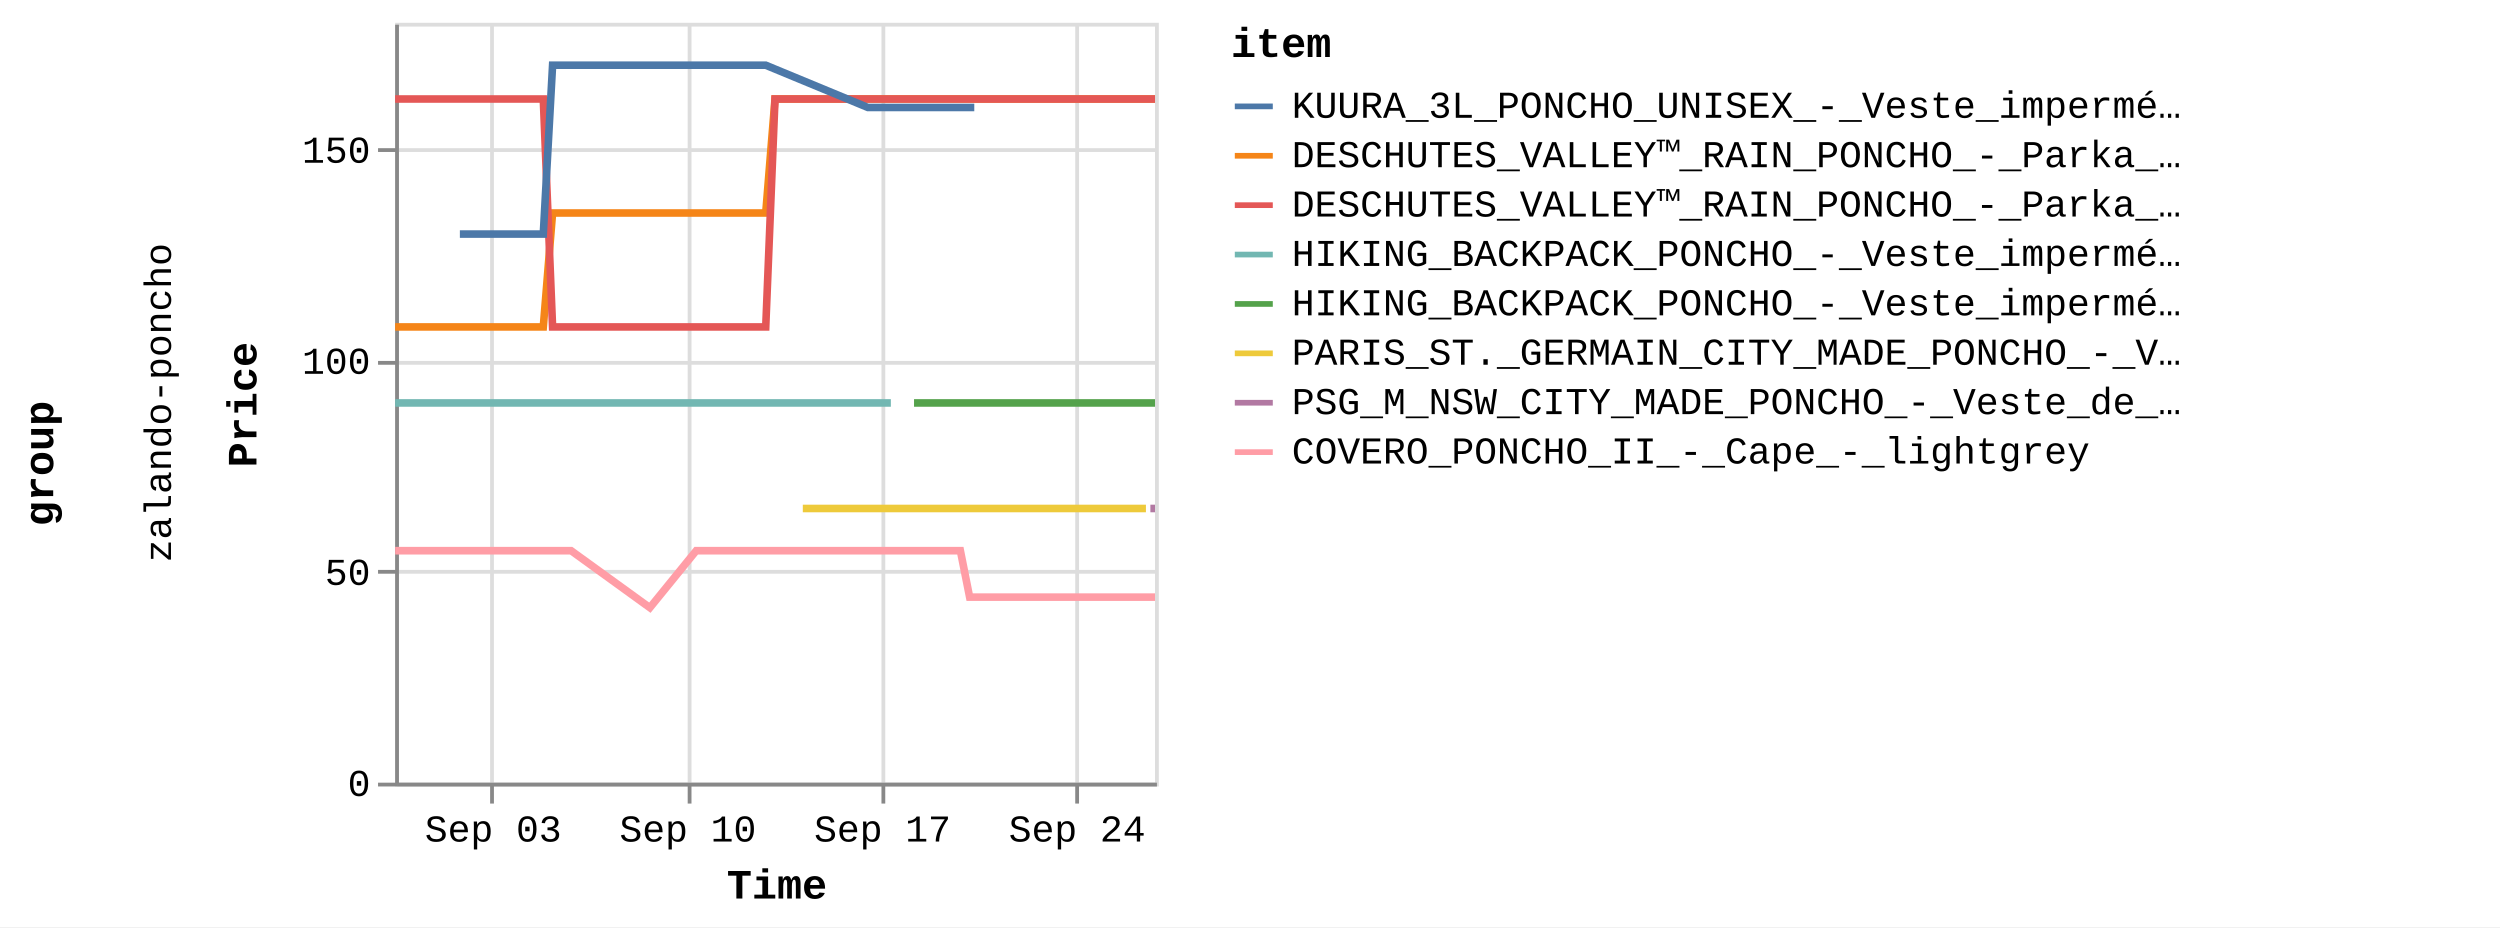
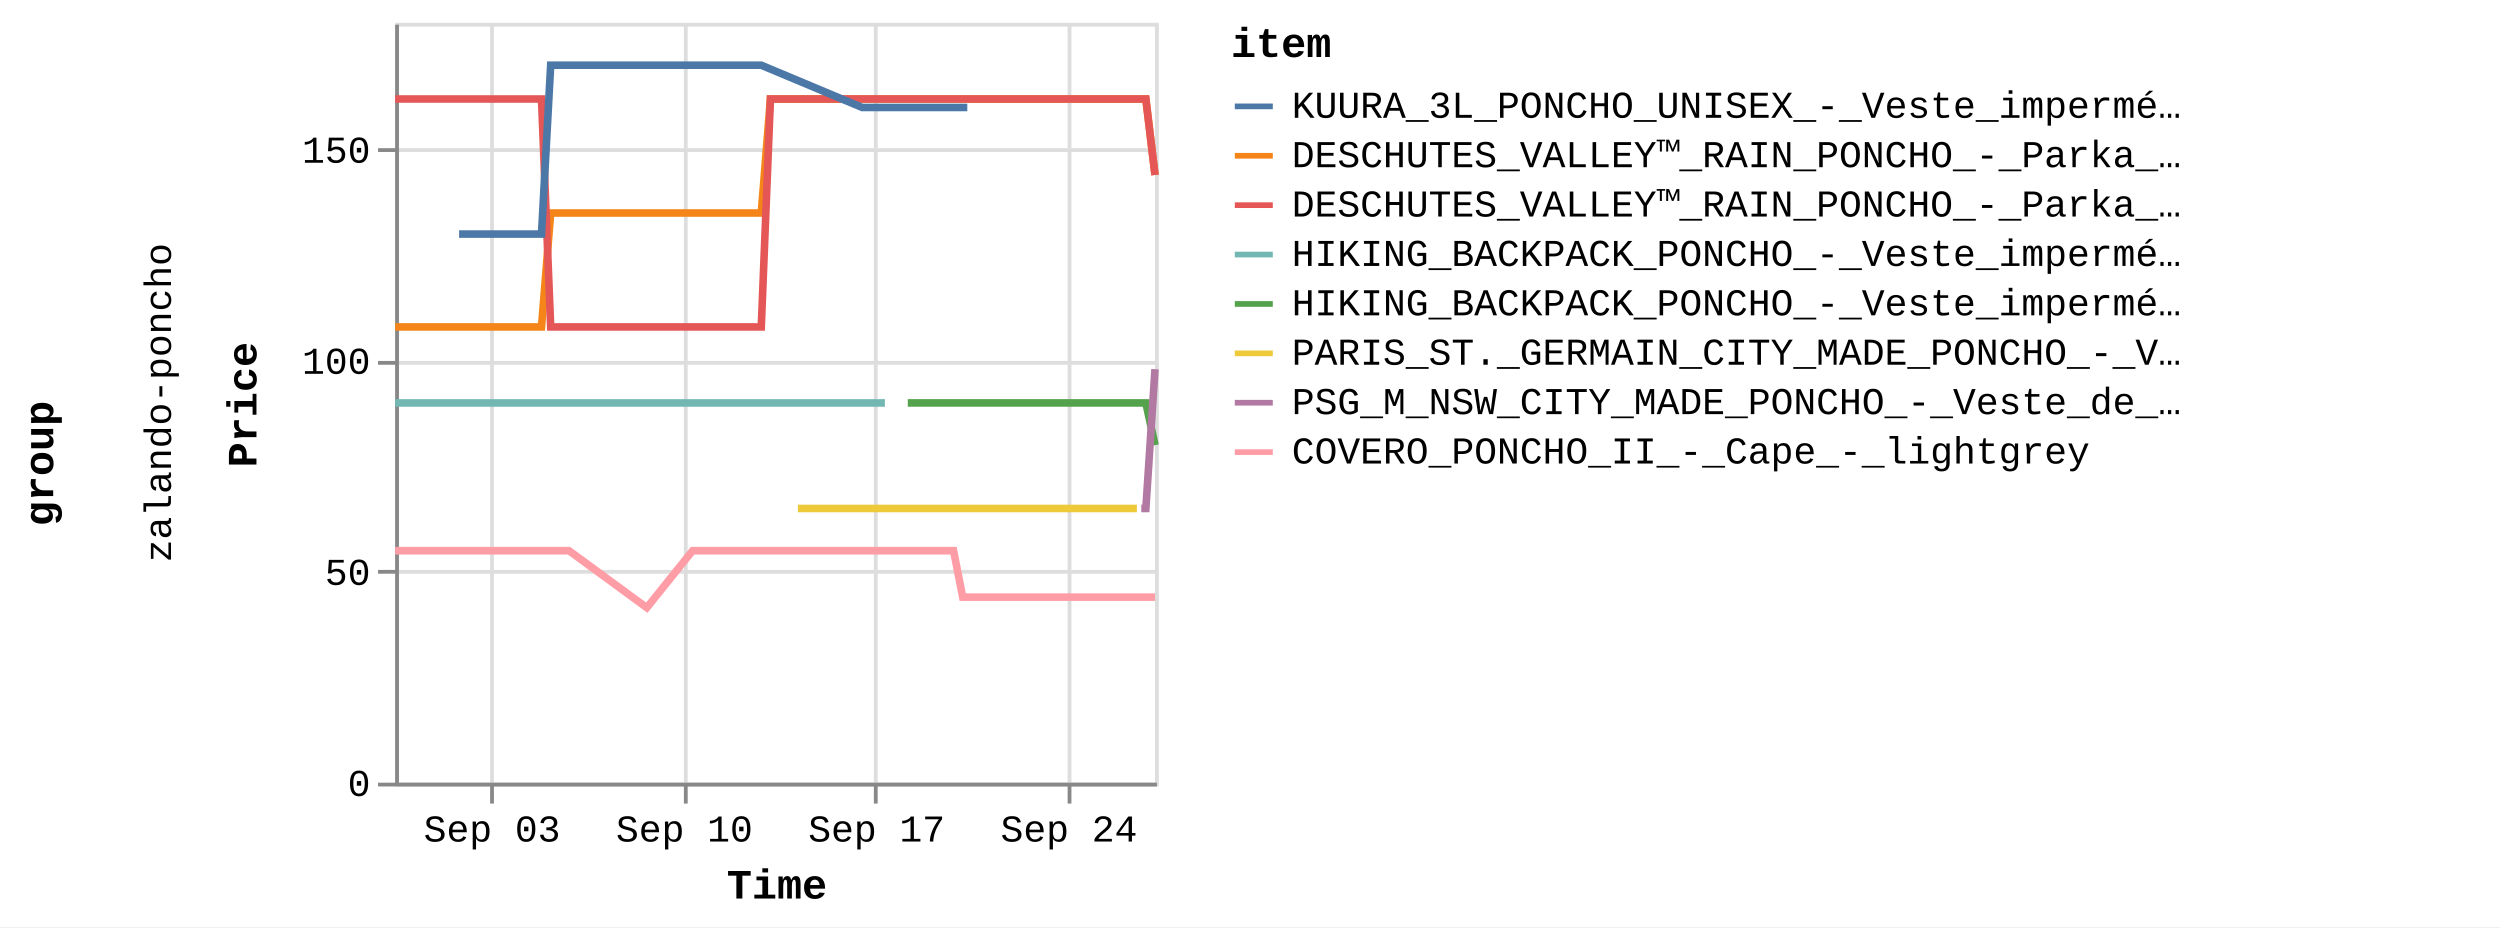
<svg xmlns="http://www.w3.org/2000/svg" version="1.1" class="marks" width="658" height="244" viewBox="0 0 658 244">
  <rect width="658" height="244" fill="white" />
  <g fill="none" stroke-miterlimit="10" transform="translate(104,6)">
    <g class="mark-group role-frame root" role="graphics-object" aria-roledescription="group mark container">
      <g transform="translate(0,0)">
        <path class="background" aria-hidden="true" d="M0,0h0v0h0Z" />
        <g>
          <g class="mark-group role-row-title row-title" role="graphics-object" aria-roledescription="group mark container">
            <g transform="translate(-78,116)">
              <path class="background" aria-hidden="true" d="M0,0h0v0h0Z" />
              <g>
                <g class="mark-group role-title">
                  <g transform="translate(-21,0)">
                    <path class="background" aria-hidden="true" d="M0,0h0v0h0Z" pointer-events="none" />
                    <g>
                      <g class="mark-text role-title-text" role="graphics-symbol" aria-roledescription="title" aria-label="Title text 'group'" pointer-events="none">
                        <text text-anchor="middle" transform="translate(0,0) rotate(-90) translate(0,9)" font-family="Liberation Mono" font-size="11px" font-weight="bold" fill="#000" opacity="1">group</text>
                      </g>
                    </g>
                    <path class="foreground" aria-hidden="true" d="" pointer-events="none" display="none" />
                  </g>
                </g>
              </g>
              <path class="foreground" aria-hidden="true" d="" display="none" />
            </g>
          </g>
          <g class="mark-group role-row-header row_header" role="graphics-object" aria-roledescription="group mark container">
            <g transform="translate(-47,0)">
              <path class="background" aria-hidden="true" d="M0,0h0v200h0Z" />
              <g>
                <g class="mark-group role-title">
                  <g transform="translate(-20,100)">
                    <path class="background" aria-hidden="true" d="M0,0h0v0h0Z" pointer-events="none" />
                    <g>
                      <g class="mark-text role-title-text" role="graphics-symbol" aria-roledescription="title" aria-label="Title text 'zalando-poncho'" pointer-events="none">
                        <text text-anchor="middle" transform="translate(0,0) rotate(-90) translate(0,8)" font-family="Liberation Mono" font-size="10px" fill="#000" opacity="1">zalando-poncho</text>
                      </g>
                    </g>
                    <path class="foreground" aria-hidden="true" d="" pointer-events="none" display="none" />
                  </g>
                </g>
              </g>
              <path class="foreground" aria-hidden="true" d="" display="none" />
            </g>
          </g>
          <g class="mark-group role-scope cell" role="graphics-object" aria-roledescription="group mark container">
            <g transform="translate(0,0)">
              <path class="background" aria-hidden="true" d="M0.5,0.5h200v200h-200Z" stroke="#ddd" />
              <g>
                <g class="mark-group role-axis" aria-hidden="true">
                  <g transform="translate(0.5,200.5)">
                    <path class="background" aria-hidden="true" d="M0,0h0v0h0Z" pointer-events="none" />
                    <g>
                      <g class="mark-rule role-axis-grid" pointer-events="none">
                        <line transform="translate(25,-200)" x2="0" y2="200" stroke="#ddd" stroke-width="1" opacity="1" />
-                         <line transform="translate(77,-200)" x2="0" y2="200" stroke="#ddd" stroke-width="1" opacity="1" />
-                         <line transform="translate(128,-200)" x2="0" y2="200" stroke="#ddd" stroke-width="1" opacity="1" />
-                         <line transform="translate(179,-200)" x2="0" y2="200" stroke="#ddd" stroke-width="1" opacity="1" />
+                         <line transform="translate(76,-200)" x2="0" y2="200" stroke="#ddd" stroke-width="1" opacity="1" />
+                         <line transform="translate(126,-200)" x2="0" y2="200" stroke="#ddd" stroke-width="1" opacity="1" />
+                         <line transform="translate(177,-200)" x2="0" y2="200" stroke="#ddd" stroke-width="1" opacity="1" />
                      </g>
                    </g>
                    <path class="foreground" aria-hidden="true" d="" pointer-events="none" display="none" />
                  </g>
                </g>
                <g class="mark-group role-axis" aria-hidden="true">
                  <g transform="translate(0.5,0.5)">
                    <path class="background" aria-hidden="true" d="M0,0h0v0h0Z" pointer-events="none" />
                    <g>
                      <g class="mark-rule role-axis-grid" pointer-events="none">
                        <line transform="translate(0,200)" x2="200" y2="0" stroke="#ddd" stroke-width="1" opacity="1" />
                        <line transform="translate(0,144)" x2="200" y2="0" stroke="#ddd" stroke-width="1" opacity="1" />
                        <line transform="translate(0,89)" x2="200" y2="0" stroke="#ddd" stroke-width="1" opacity="1" />
                        <line transform="translate(0,33)" x2="200" y2="0" stroke="#ddd" stroke-width="1" opacity="1" />
                      </g>
                    </g>
                    <path class="foreground" aria-hidden="true" d="" pointer-events="none" display="none" />
                  </g>
                </g>
-                 <g class="mark-group role-axis" role="graphics-symbol" aria-roledescription="axis" aria-label="X-axis titled 'Time' for a time scale with values from Wednesday, 30 August 2023, 12:58:24 PM to Tuesday, 26 September 2023, 8:50:32 PM">
+                 <g class="mark-group role-axis" role="graphics-symbol" aria-roledescription="axis" aria-label="X-axis titled 'Time' for a time scale with values from Wednesday, 30 August 2023, 12:58:24 PM to Wednesday, 27 September 2023, 4:50:26 AM">
                  <g transform="translate(0.5,200.5)">
                    <path class="background" aria-hidden="true" d="M0,0h0v0h0Z" pointer-events="none" />
                    <g>
                      <g class="mark-rule role-axis-tick" pointer-events="none">
                        <line transform="translate(25,0)" x2="0" y2="5" stroke="#888" stroke-width="1" opacity="1" />
-                         <line transform="translate(77,0)" x2="0" y2="5" stroke="#888" stroke-width="1" opacity="1" />
-                         <line transform="translate(128,0)" x2="0" y2="5" stroke="#888" stroke-width="1" opacity="1" />
-                         <line transform="translate(179,0)" x2="0" y2="5" stroke="#888" stroke-width="1" opacity="1" />
+                         <line transform="translate(76,0)" x2="0" y2="5" stroke="#888" stroke-width="1" opacity="1" />
+                         <line transform="translate(126,0)" x2="0" y2="5" stroke="#888" stroke-width="1" opacity="1" />
+                         <line transform="translate(177,0)" x2="0" y2="5" stroke="#888" stroke-width="1" opacity="1" />
                      </g>
                      <g class="mark-text role-axis-label" pointer-events="none">
-                         <text text-anchor="middle" transform="translate(25.31806,15)" font-family="Liberation Mono" font-size="10px" fill="#000" opacity="1">Sep 03</text>
-                         <text text-anchor="middle" transform="translate(76.5478,15)" font-family="Liberation Mono" font-size="10px" fill="#000" opacity="1">Sep 10</text>
-                         <text text-anchor="middle" transform="translate(127.7775,15)" font-family="Liberation Mono" font-size="10px" fill="#000" opacity="1">Sep 17</text>
-                         <text text-anchor="middle" transform="translate(179.0073,15)" font-family="Liberation Mono" font-size="10px" fill="#000" opacity="1">Sep 24</text>
+                         <text text-anchor="middle" transform="translate(25.01302,15)" font-family="Liberation Mono" font-size="10px" fill="#000" opacity="1">Sep 03</text>
+                         <text text-anchor="middle" transform="translate(75.62553,15)" font-family="Liberation Mono" font-size="10px" fill="#000" opacity="1">Sep 10</text>
+                         <text text-anchor="middle" transform="translate(126.238,15)" font-family="Liberation Mono" font-size="10px" fill="#000" opacity="1">Sep 17</text>
+                         <text text-anchor="middle" transform="translate(176.8506,15)" font-family="Liberation Mono" font-size="10px" fill="#000" opacity="1">Sep 24</text>
                      </g>
                      <g class="mark-rule role-axis-domain" pointer-events="none">
                        <line transform="translate(0,0)" x2="200" y2="0" stroke="#888" stroke-width="1" opacity="1" />
                      </g>
                      <g class="mark-text role-axis-title" pointer-events="none">
                        <text text-anchor="middle" transform="translate(100,30)" font-family="Liberation Mono" font-size="11px" font-weight="bold" fill="#000" opacity="1">Time</text>
                      </g>
                    </g>
                    <path class="foreground" aria-hidden="true" d="" pointer-events="none" display="none" />
                  </g>
                </g>
                <g class="mark-group role-axis" role="graphics-symbol" aria-roledescription="axis" aria-label="Y-axis titled 'Price' for a linear scale with values from 0 to 18,000">
                  <g transform="translate(0.5,0.5)">
                    <path class="background" aria-hidden="true" d="M0,0h0v0h0Z" pointer-events="none" />
                    <g>
                      <g class="mark-rule role-axis-tick" pointer-events="none">
                        <line transform="translate(0,200)" x2="-5" y2="0" stroke="#888" stroke-width="1" opacity="1" />
                        <line transform="translate(0,144)" x2="-5" y2="0" stroke="#888" stroke-width="1" opacity="1" />
                        <line transform="translate(0,89)" x2="-5" y2="0" stroke="#888" stroke-width="1" opacity="1" />
                        <line transform="translate(0,33)" x2="-5" y2="0" stroke="#888" stroke-width="1" opacity="1" />
                      </g>
                      <g class="mark-text role-axis-label" pointer-events="none">
                        <text text-anchor="end" transform="translate(-7,203)" font-family="Liberation Mono" font-size="10px" fill="#000" opacity="1">0</text>
                        <text text-anchor="end" transform="translate(-7,147.4444)" font-family="Liberation Mono" font-size="10px" fill="#000" opacity="1">50</text>
                        <text text-anchor="end" transform="translate(-7,91.88889)" font-family="Liberation Mono" font-size="10px" fill="#000" opacity="1">100</text>
                        <text text-anchor="end" transform="translate(-7,36.33333)" font-family="Liberation Mono" font-size="10px" fill="#000" opacity="1">150</text>
                      </g>
                      <g class="mark-rule role-axis-domain" pointer-events="none">
                        <line transform="translate(0,200)" x2="0" y2="-200" stroke="#888" stroke-width="1" opacity="1" />
                      </g>
                      <g class="mark-text role-axis-title" pointer-events="none">
                        <text text-anchor="middle" transform="translate(-35,100) rotate(-90) translate(0,-2)" font-family="Liberation Mono" font-size="11px" font-weight="bold" fill="#000" opacity="1">Price</text>
                      </g>
                    </g>
                    <path class="foreground" aria-hidden="true" d="" pointer-events="none" display="none" />
                  </g>
                </g>
                <g class="mark-group role-scope child_pathgroup" role="graphics-object" aria-roledescription="group mark container">
                  <g transform="translate(0,0)">
                    <path class="background" aria-hidden="true" d="M0,0h200v200h-200Z" />
                    <g>
                      <g class="mark-line role-mark child_marks" role="graphics-object" aria-roledescription="line mark container">
-                         <path aria-label="Time: Aug 30, 2023; Price: 10795; item: DESCHUTES_VALLEY™_RAIN_PONCHO_-_Parka_-_black" role="graphics-symbol" aria-roledescription="line mark" d="M0,80.056L1.188,80.056L2.402,80.056L4.841,80.056L6.06,80.056L7.321,80.056L8.5,80.056L9.718,80.056L12.162,80.056L13.378,80.056L14.637,80.056L15.817,80.056L17.037,80.056L19.478,80.056L20.697,80.056L21.94,80.056L23.135,80.056L24.356,80.056L26.796,80.056L28.892,80.056L29.262,80.056L30.455,80.056L31.675,80.056L34.115,80.056L35.337,80.056L36.597,80.056L37.773,80.056L38.992,80.056L41.44,50.056L42.66,50.056L43.914,50.056L45.094,50.056L46.311,50.056L48.751,50.056L49.971,50.056L51.236,50.056L52.41,50.056L53.631,50.056L56.073,50.056L57.291,50.056L58.549,50.056L59.73,50.056L60.95,50.056L64.157,50.056L64.607,50.056L65.864,50.056L67.046,50.056L68.267,50.056L70.704,50.056L71.926,50.056L73.169,50.056L74.365,50.056L75.585,50.056L78.025,50.056L79.244,50.056L80.488,50.056L81.683,50.056L82.903,50.056L85.342,50.056L86.562,50.056L87.828,50.056L89.002,50.056L90.221,50.056L92.662,50.056L93.88,50.056L95.142,50.056L96.32,50.056L97.541,50.056L99.981,20.056L101.2,20.056L102.464,20.056L103.108,20.056L103.64,20.056L104.86,20.056L107.299,20.056L108.518,20.056L109.782,20.056L110.959,20.056L112.177,20.056L114.616,20.056L115.836,20.056L117.096,20.056L118.276,20.056L119.495,20.056L121.935,20.056L123.156,20.056L124.396,20.056L125.595,20.056L126.813,20.056L129.253,20.056L130.474,20.056L131.717,20.056L132.913,20.056L134.133,20.056L136.573,20.056L137.792,20.056L139.058,20.056L140.232,20.056L141.452,20.056L143.889,20.056L145.11,20.056L146.375,20.056L147.55,20.056L148.77,20.056L151.208,20.056L152.431,20.056L153.695,20.056L154.869,20.056L156.088,20.056L158.527,20.056L159.747,20.056L161.014,20.056L162.188,20.056L163.408,20.056L165.847,20.056L167.066,20.056L168.327,20.056L169.506,20.056L170.725,20.056L173.164,20.056L174.385,20.056L175.628,20.056L176.824,20.056L178.045,20.056L180.483,20.056L181.704,20.056L182.948,20.056L184.143,20.056L185.361,20.056L187.803,20.056L189.023,20.056L190.289,20.056L191.461,20.056L192.68,20.056L195.12,20.056L196.342,20.056L197.609,20.056L198.779,20.056L200,20.056" stroke="#f58518" stroke-width="2" />
-                       </g>
-                     </g>
-                     <path class="foreground" aria-hidden="true" d="" display="none" />
-                   </g>
-                   <g transform="translate(0,0)">
-                     <path class="background" aria-hidden="true" d="M0,0h200v200h-200Z" />
-                     <g>
-                       <g class="mark-line role-mark child_marks" role="graphics-object" aria-roledescription="line mark container">
-                         <path aria-label="Time: Aug 30, 2023; Price: 8995; item: HIKING_BACKPACK_PONCHO_-_Veste_imperméable_-_blue" role="graphics-symbol" aria-roledescription="line mark" d="M0,100.056L1.188,100.056L2.402,100.056L4.841,100.056L6.06,100.056L7.321,100.056L8.5,100.056L9.718,100.056L12.162,100.056L13.378,100.056L14.637,100.056L15.817,100.056L17.038,100.056L19.478,100.056L20.697,100.056L21.94,100.056L23.135,100.056L24.356,100.056L26.797,100.056L28.892,100.056L29.262,100.056L86.562,100.056L87.828,100.056L89.002,100.056L90.221,100.056L92.662,100.056L93.88,100.056L95.142,100.056L96.32,100.056L97.541,100.056L99.981,100.056L101.2,100.056L102.464,100.056L103.108,100.056L103.64,100.056L104.86,100.056L107.299,100.056L108.518,100.056L109.782,100.056L110.959,100.056L112.177,100.056L114.616,100.056L115.836,100.056L117.096,100.056L118.276,100.056L119.495,100.056L121.935,100.056L123.156,100.056L124.396,100.056L125.595,100.056L126.813,100.056L129.253,100.056L130.474,100.056" stroke="#72b7b2" stroke-width="2" />
-                       </g>
-                     </g>
-                     <path class="foreground" aria-hidden="true" d="" display="none" />
-                   </g>
-                   <g transform="translate(0,0)">
-                     <path class="background" aria-hidden="true" d="M0,0h200v200h-200Z" />
-                     <g>
-                       <g class="mark-line role-mark child_marks" role="graphics-object" aria-roledescription="line mark container">
-                         <path aria-label="Time: Aug 30, 2023; Price: 16195; item: DESCHUTES_VALLEY™_RAIN_PONCHO_-_Parka_-_vista_blue" role="graphics-symbol" aria-roledescription="line mark" d="M0,20.056L1.188,20.056L2.402,20.056L4.841,20.056L6.06,20.056L7.321,20.056L8.5,20.056L9.718,20.056L12.162,20.056L13.378,20.056L14.637,20.056L15.817,20.056L17.037,20.056L19.478,20.056L20.697,20.056L21.94,20.056L23.135,20.056L24.356,20.056L26.796,20.056L28.892,20.056L29.262,20.056L30.455,20.056L31.675,20.056L34.115,20.056L35.337,20.056L36.597,20.056L37.773,20.056L38.992,20.056L41.44,80.056L42.66,80.056L43.914,80.056L45.094,80.056L46.311,80.056L48.751,80.056L49.971,80.056L51.236,80.056L52.41,80.056L53.631,80.056L56.073,80.056L57.291,80.056L58.549,80.056L59.73,80.056L60.95,80.056L64.157,80.056L64.607,80.056L65.864,80.056L67.046,80.056L68.267,80.056L70.704,80.056L71.926,80.056L73.169,80.056L74.365,80.056L75.585,80.056L78.025,80.056L79.244,80.056L80.488,80.056L81.683,80.056L82.903,80.056L85.342,80.056L86.562,80.056L87.828,80.056L89.002,80.056L90.221,80.056L92.662,80.056L93.88,80.056L95.142,80.056L96.32,80.056L97.541,80.056L99.981,20.056L101.2,20.056L102.464,20.056L103.108,20.056L103.64,20.056L104.86,20.056L107.299,20.056L108.518,20.056L109.782,20.056L110.959,20.056L112.177,20.056L114.616,20.056L115.836,20.056L117.096,20.056L118.275,20.056L119.495,20.056L121.935,20.056L123.156,20.056L124.396,20.056L125.595,20.056L126.813,20.056L129.253,20.056L130.474,20.056L131.717,20.056L132.912,20.056L134.133,20.056L136.573,20.056L137.792,20.056L139.058,20.056L140.232,20.056L141.452,20.056L143.889,20.056L145.11,20.056L146.375,20.056L147.55,20.056L148.77,20.056L151.208,20.056L152.431,20.056L153.695,20.056L154.869,20.056L156.088,20.056L158.527,20.056L159.747,20.056L161.014,20.056L162.188,20.056L163.408,20.056L165.847,20.056L167.066,20.056L168.327,20.056L169.506,20.056L170.725,20.056L173.164,20.056L174.385,20.056L175.628,20.056L176.824,20.056L178.045,20.056L180.483,20.056L181.704,20.056L182.948,20.056L184.143,20.056L185.361,20.056L187.803,20.056L189.023,20.056L190.289,20.056L191.461,20.056L192.68,20.056L195.12,20.056L196.342,20.056L197.609,20.056L198.779,20.056L200,20.056" stroke="#e45756" stroke-width="2" />
-                       </g>
-                     </g>
-                     <path class="foreground" aria-hidden="true" d="" display="none" />
-                   </g>
-                   <g transform="translate(0,0)">
-                     <path class="background" aria-hidden="true" d="M0,0h200v200h-200Z" />
-                     <g>
-                       <g class="mark-line role-mark child_marks" role="graphics-object" aria-roledescription="line mark container">
-                         <path aria-label="Time: Aug 30, 2023; Price: 5495; item: COVERO_PONCHO_II_-_Cape_-_lightgrey" role="graphics-symbol" aria-roledescription="line mark" d="M0,138.944L1.188,138.944L2.402,138.944L4.841,138.944L6.06,138.944L7.321,138.944L8.5,138.944L9.718,138.944L12.162,138.944L13.379,138.944L20.697,138.944L21.94,138.944L23.135,138.944L24.356,138.944L26.797,138.944L28.892,138.944L29.262,138.944L30.455,138.944L31.675,138.944L34.115,138.944L35.337,138.944L36.597,138.944L37.773,138.944L38.992,138.944L41.44,138.944L42.66,138.944L43.914,138.944L45.094,138.944L46.311,138.944L67.046,153.944L79.244,138.944L80.488,138.944L81.683,138.944L82.903,138.944L85.342,138.944L86.562,138.944L87.828,138.944L89.002,138.944L90.221,138.944L92.662,138.944L93.88,138.944L95.142,138.944L96.32,138.944L97.541,138.944L99.981,138.944L101.201,138.944L102.464,138.944L103.108,138.944L103.64,138.944L104.86,138.944L107.299,138.944L108.518,138.944L109.782,138.944L110.959,138.944L112.177,138.944L114.616,138.944L115.836,138.944L117.096,138.944L118.276,138.944L119.496,138.944L121.935,138.944L123.156,138.944L124.396,138.944L125.595,138.944L126.813,138.944L129.253,138.944L130.474,138.944L131.717,138.944L132.913,138.944L134.133,138.944L136.573,138.944L137.792,138.944L139.058,138.944L140.232,138.944L141.452,138.944L143.89,138.944L145.11,138.944L146.375,138.944L147.55,138.944L148.77,138.944L151.208,151.167L152.431,151.167L153.695,151.167L154.869,151.167L156.088,151.167L158.527,151.167L159.747,151.167L161.014,151.167L162.188,151.167L163.408,151.167L165.847,151.167L167.066,151.167L168.327,151.167L174.385,151.167L175.628,151.167L176.824,151.167L178.045,151.167L180.483,151.167L181.704,151.167L182.948,151.167L184.143,151.167L185.361,151.167L187.803,151.167L189.023,151.167L190.289,151.167L191.461,151.167L192.68,151.167L195.12,151.167L196.342,151.167L197.609,151.167L198.779,151.167L200,151.167" stroke="#ff9da6" stroke-width="2" />
-                       </g>
-                     </g>
-                     <path class="foreground" aria-hidden="true" d="" display="none" />
-                   </g>
-                   <g transform="translate(0,0)">
-                     <path class="background" aria-hidden="true" d="M0,0h200v200h-200Z" />
-                     <g>
-                       <g class="mark-line role-mark child_marks" role="graphics-object" aria-roledescription="line mark container">
-                         <path aria-label="Time: Sep 01, 2023; Price: 12995; item: KUURA_3L_PONCHO_UNISEX_-_Veste_imperméable_-_green" role="graphics-symbol" aria-roledescription="line mark" d="M17.037,55.611L19.478,55.611L20.697,55.611L21.94,55.611L35.337,55.611L36.597,55.611L37.773,55.611L38.992,55.611L41.44,11.167L42.66,11.167L43.914,11.167L45.094,11.167L46.311,11.167L48.751,11.167L49.971,11.167L51.236,11.167L52.41,11.167L53.631,11.167L56.073,11.167L57.291,11.167L58.549,11.167L59.73,11.167L60.95,11.167L64.157,11.167L64.607,11.167L65.864,11.167L67.046,11.167L68.267,11.167L70.704,11.167L71.926,11.167L73.169,11.167L74.365,11.167L75.585,11.167L78.025,11.167L79.244,11.167L80.488,11.167L81.683,11.167L82.903,11.167L85.342,11.167L86.562,11.167L87.828,11.167L89.002,11.167L92.662,11.167L93.88,11.167L95.142,11.167L96.32,11.167L97.541,11.167L124.396,22.278L125.595,22.278L126.813,22.278L129.253,22.278L130.474,22.278L131.717,22.278L132.913,22.278L134.133,22.278L136.573,22.278L137.792,22.278L139.058,22.278L145.11,22.278L146.375,22.278L147.55,22.278L148.77,22.278L151.208,22.278L152.431,22.278" stroke="#4c78a8" stroke-width="2" />
-                       </g>
-                     </g>
-                     <path class="foreground" aria-hidden="true" d="" display="none" />
-                   </g>
-                   <g transform="translate(0,0)">
-                     <path class="background" aria-hidden="true" d="M0,0h200v200h-200Z" />
-                     <g>
-                       <g class="mark-line role-mark child_marks" role="graphics-object" aria-roledescription="line mark container">
-                         <path aria-label="Time: Sep 14, 2023; Price: 6495; item: PARIS_ST._GERMAIN_CITY_MADE_PONCHO_-_Veste_de_survêtement_-_aura_white" role="graphics-symbol" aria-roledescription="line mark" d="M107.299,127.833L108.518,127.833L109.782,127.833L110.959,127.833L112.177,127.833L114.616,127.833L115.837,127.833L121.935,127.833L130.474,127.833L131.717,127.833L132.913,127.833L134.133,127.833L136.573,127.833L137.792,127.833L139.058,127.833L140.232,127.833L141.452,127.833L143.889,127.833L145.11,127.833L146.375,127.833L147.55,127.833L148.77,127.833L151.208,127.833L152.431,127.833L153.695,127.833L154.869,127.833L156.088,127.833L158.527,127.833L159.747,127.833L161.014,127.833L162.188,127.833L163.408,127.833L165.847,127.833L167.066,127.833L168.327,127.833L169.506,127.833L170.725,127.833L173.164,127.833L174.385,127.833L175.628,127.833L176.824,127.833L178.045,127.833L180.483,127.833L181.704,127.833L182.948,127.833L184.143,127.833L185.361,127.833L187.803,127.833L189.023,127.833L190.289,127.833L191.461,127.833L192.68,127.833L195.12,127.833L196.342,127.833L197.609,127.833" stroke="#eeca3b" stroke-width="2" />
-                       </g>
-                     </g>
-                     <path class="foreground" aria-hidden="true" d="" display="none" />
-                   </g>
-                   <g transform="translate(0,0)">
-                     <path class="background" aria-hidden="true" d="M0,0h200v200h-200Z" />
-                     <g>
-                       <g class="mark-line role-mark child_marks" role="graphics-object" aria-roledescription="line mark container">
-                         <path aria-label="Time: Sep 18, 2023; Price: 8995; item: HIKING_BACKPACK_PONCHO_-_Veste_imperméable_-_indian_red" role="graphics-symbol" aria-roledescription="line mark" d="M136.573,100.056L137.792,100.056L139.058,100.056L140.232,100.056L141.452,100.056L143.889,100.056L145.11,100.056L191.461,100.056L192.68,100.056L195.12,100.056L196.342,100.056L197.609,100.056L198.779,100.056L200,100.056" stroke="#54a24b" stroke-width="2" />
-                       </g>
-                     </g>
-                     <path class="foreground" aria-hidden="true" d="" display="none" />
-                   </g>
-                   <g transform="translate(0,0)">
-                     <path class="background" aria-hidden="true" d="M0,0h200v200h-200Z" />
-                     <g>
-                       <g class="mark-line role-mark child_marks" role="graphics-object" aria-roledescription="line mark container">
-                         <path aria-label="Time: Sep 26, 2023; Price: 6495; item: PSG_M_NSW_CITY_MADE_PONCHO_-_Veste_de_survêtement_-_aura_white" role="graphics-symbol" aria-roledescription="line mark" d="M198.779,127.833L200,127.833" stroke="#b279a2" stroke-width="2" />
+                         <path aria-label="Time: Aug 30, 2023; Price: 10795; item: DESCHUTES_VALLEY™_RAIN_PONCHO_-_Parka_-_black" role="graphics-symbol" aria-roledescription="line mark" d="M0,80.056L1.174,80.056L2.373,80.056L4.783,80.056L5.987,80.056L7.233,80.056L8.398,80.056L9.601,80.056L12.015,80.056L13.217,80.056L14.46,80.056L15.627,80.056L16.832,80.056L19.243,80.056L20.447,80.056L21.676,80.056L22.856,80.056L24.063,80.056L26.474,80.056L28.544,80.056L28.91,80.056L30.088,80.056L31.294,80.056L33.704,80.056L34.911,80.056L36.156,80.056L37.318,80.056L38.522,80.056L40.94,50.056L42.146,50.056L43.385,50.056L44.551,50.056L45.753,50.056L48.164,50.056L49.369,50.056L50.618,50.056L51.779,50.056L52.985,50.056L55.397,50.056L56.601,50.056L57.844,50.056L59.011,50.056L60.215,50.056L63.384,50.056L63.829,50.056L65.071,50.056L66.238,50.056L67.445,50.056L69.852,50.056L71.059,50.056L72.288,50.056L73.469,50.056L74.675,50.056L77.085,50.056L78.289,50.056L79.518,50.056L80.699,50.056L81.904,50.056L84.314,50.056L85.519,50.056L86.77,50.056L87.93,50.056L89.134,50.056L91.546,50.056L92.749,50.056L93.996,50.056L95.16,50.056L96.366,50.056L98.776,20.056L99.981,20.056L101.229,20.056L101.866,20.056L102.391,20.056L103.596,20.056L106.006,20.056L107.21,20.056L108.46,20.056L109.622,20.056L110.826,20.056L113.235,20.056L114.441,20.056L115.685,20.056L116.851,20.056L118.056,20.056L120.466,20.056L121.672,20.056L122.897,20.056L124.082,20.056L125.285,20.056L127.696,20.056L128.902,20.056L130.13,20.056L131.311,20.056L132.517,20.056L134.927,20.056L136.132,20.056L137.383,20.056L138.543,20.056L139.748,20.056L142.156,20.056L143.362,20.056L144.611,20.056L145.772,20.056L146.978,20.056L149.386,20.056L150.594,20.056L151.843,20.056L153.003,20.056L154.207,20.056L156.617,20.056L157.822,20.056L159.074,20.056L160.234,20.056L161.439,20.056L163.849,20.056L165.053,20.056L166.299,20.056L167.464,20.056L168.668,20.056L171.078,20.056L172.284,20.056L173.512,20.056L174.694,20.056L175.9,20.056L178.308,20.056L179.514,20.056L180.744,20.056L181.925,20.056L183.128,20.056L185.54,20.056L186.746,20.056L187.996,20.056L189.154,20.056L190.358,20.056L192.769,20.056L193.976,20.056L195.228,20.056L196.384,20.056L197.59,20.056L200,40.056" stroke="#f58518" stroke-width="2" />
+                       </g>
+                     </g>
+                     <path class="foreground" aria-hidden="true" d="" display="none" />
+                   </g>
+                   <g transform="translate(0,0)">
+                     <path class="background" aria-hidden="true" d="M0,0h200v200h-200Z" />
+                     <g>
+                       <g class="mark-line role-mark child_marks" role="graphics-object" aria-roledescription="line mark container">
+                         <path aria-label="Time: Aug 30, 2023; Price: 8995; item: HIKING_BACKPACK_PONCHO_-_Veste_imperméable_-_blue" role="graphics-symbol" aria-roledescription="line mark" d="M0,100.056L1.174,100.056L2.373,100.056L4.783,100.056L5.987,100.056L7.233,100.056L8.398,100.056L9.601,100.056L12.016,100.056L13.217,100.056L14.46,100.056L15.627,100.056L16.832,100.056L19.243,100.056L20.447,100.056L21.676,100.056L22.856,100.056L24.063,100.056L26.474,100.056L28.544,100.056L28.91,100.056L85.519,100.056L86.77,100.056L87.93,100.056L89.134,100.056L91.546,100.056L92.749,100.056L93.996,100.056L95.16,100.056L96.366,100.056L98.776,100.056L99.981,100.056L101.229,100.056L101.866,100.056L102.391,100.056L103.596,100.056L106.006,100.056L107.21,100.056L108.46,100.056L109.622,100.056L110.826,100.056L113.235,100.056L114.441,100.056L115.685,100.056L116.851,100.056L118.056,100.056L120.466,100.056L121.672,100.056L122.897,100.056L124.082,100.056L125.285,100.056L127.696,100.056L128.902,100.056" stroke="#72b7b2" stroke-width="2" />
+                       </g>
+                     </g>
+                     <path class="foreground" aria-hidden="true" d="" display="none" />
+                   </g>
+                   <g transform="translate(0,0)">
+                     <path class="background" aria-hidden="true" d="M0,0h200v200h-200Z" />
+                     <g>
+                       <g class="mark-line role-mark child_marks" role="graphics-object" aria-roledescription="line mark container">
+                         <path aria-label="Time: Aug 30, 2023; Price: 16195; item: DESCHUTES_VALLEY™_RAIN_PONCHO_-_Parka_-_vista_blue" role="graphics-symbol" aria-roledescription="line mark" d="M0,20.056L1.174,20.056L2.373,20.056L4.783,20.056L5.987,20.056L7.233,20.056L8.398,20.056L9.601,20.056L12.016,20.056L13.217,20.056L14.46,20.056L15.627,20.056L16.832,20.056L19.243,20.056L20.447,20.056L21.676,20.056L22.856,20.056L24.063,20.056L26.474,20.056L28.544,20.056L28.91,20.056L30.088,20.056L31.294,20.056L33.704,20.056L34.911,20.056L36.156,20.056L37.318,20.056L38.522,20.056L40.94,80.056L42.146,80.056L43.385,80.056L44.551,80.056L45.753,80.056L48.164,80.056L49.369,80.056L50.618,80.056L51.779,80.056L52.985,80.056L55.397,80.056L56.601,80.056L57.844,80.056L59.011,80.056L60.215,80.056L63.384,80.056L63.829,80.056L65.071,80.056L66.238,80.056L67.445,80.056L69.852,80.056L71.059,80.056L72.288,80.056L73.469,80.056L74.675,80.056L77.085,80.056L78.289,80.056L79.518,80.056L80.699,80.056L81.904,80.056L84.314,80.056L85.519,80.056L86.77,80.056L87.93,80.056L89.134,80.056L91.546,80.056L92.749,80.056L93.996,80.056L95.16,80.056L96.366,80.056L98.776,20.056L99.981,20.056L101.229,20.056L101.866,20.056L102.391,20.056L103.596,20.056L106.006,20.056L107.21,20.056L108.46,20.056L109.622,20.056L110.826,20.056L113.235,20.056L114.441,20.056L115.685,20.056L116.85,20.056L118.056,20.056L120.466,20.056L121.672,20.056L122.897,20.056L124.082,20.056L125.285,20.056L127.696,20.056L128.902,20.056L130.13,20.056L131.311,20.056L132.517,20.056L134.927,20.056L136.132,20.056L137.383,20.056L138.543,20.056L139.748,20.056L142.156,20.056L143.362,20.056L144.611,20.056L145.772,20.056L146.978,20.056L149.386,20.056L150.594,20.056L151.843,20.056L153.003,20.056L154.207,20.056L156.617,20.056L157.822,20.056L159.074,20.056L160.234,20.056L161.439,20.056L163.849,20.056L165.053,20.056L166.299,20.056L167.464,20.056L168.668,20.056L171.078,20.056L172.284,20.056L173.512,20.056L174.694,20.056L175.9,20.056L178.308,20.056L179.514,20.056L180.744,20.056L181.925,20.056L183.128,20.056L185.54,20.056L186.746,20.056L187.996,20.056L189.154,20.056L190.358,20.056L192.769,20.056L193.976,20.056L195.228,20.056L196.384,20.056L197.59,20.056L200,40.056" stroke="#e45756" stroke-width="2" />
+                       </g>
+                     </g>
+                     <path class="foreground" aria-hidden="true" d="" display="none" />
+                   </g>
+                   <g transform="translate(0,0)">
+                     <path class="background" aria-hidden="true" d="M0,0h200v200h-200Z" />
+                     <g>
+                       <g class="mark-line role-mark child_marks" role="graphics-object" aria-roledescription="line mark container">
+                         <path aria-label="Time: Aug 30, 2023; Price: 5495; item: COVERO_PONCHO_II_-_Cape_-_lightgrey" role="graphics-symbol" aria-roledescription="line mark" d="M0,138.944L1.174,138.944L2.373,138.944L4.783,138.944L5.987,138.944L7.233,138.944L8.398,138.944L9.601,138.944L12.016,138.944L13.217,138.944L20.447,138.944L21.676,138.944L22.856,138.944L24.063,138.944L26.474,138.944L28.544,138.944L28.91,138.944L30.088,138.944L31.294,138.944L33.704,138.944L34.911,138.944L36.156,138.944L37.318,138.944L38.522,138.944L40.94,138.944L42.146,138.944L43.385,138.944L44.551,138.944L45.753,138.944L66.238,153.944L78.289,138.944L79.518,138.944L80.699,138.944L81.904,138.944L84.314,138.944L85.519,138.944L86.77,138.944L87.93,138.944L89.134,138.944L91.546,138.944L92.749,138.944L93.996,138.944L95.16,138.944L96.366,138.944L98.776,138.944L99.981,138.944L101.229,138.944L101.866,138.944L102.391,138.944L103.596,138.944L106.006,138.944L107.21,138.944L108.46,138.944L109.622,138.944L110.826,138.944L113.235,138.944L114.441,138.944L115.685,138.944L116.851,138.944L118.056,138.944L120.466,138.944L121.672,138.944L122.898,138.944L124.082,138.944L125.285,138.944L127.696,138.944L128.902,138.944L130.13,138.944L131.311,138.944L132.517,138.944L134.928,138.944L136.132,138.944L137.383,138.944L138.543,138.944L139.748,138.944L142.156,138.944L143.362,138.944L144.611,138.944L145.772,138.944L146.978,138.944L149.386,151.167L150.594,151.167L151.843,151.167L153.003,151.167L154.207,151.167L156.617,151.167L157.822,151.167L159.074,151.167L160.234,151.167L161.439,151.167L163.849,151.167L165.054,151.167L166.299,151.167L172.284,151.167L173.512,151.167L174.694,151.167L175.9,151.167L178.309,151.167L179.514,151.167L180.744,151.167L181.925,151.167L183.128,151.167L185.54,151.167L186.746,151.167L187.996,151.167L189.154,151.167L190.358,151.167L192.769,151.167L193.976,151.167L195.228,151.167L196.384,151.167L197.59,151.167L200,151.167" stroke="#ff9da6" stroke-width="2" />
+                       </g>
+                     </g>
+                     <path class="foreground" aria-hidden="true" d="" display="none" />
+                   </g>
+                   <g transform="translate(0,0)">
+                     <path class="background" aria-hidden="true" d="M0,0h200v200h-200Z" />
+                     <g>
+                       <g class="mark-line role-mark child_marks" role="graphics-object" aria-roledescription="line mark container">
+                         <path aria-label="Time: Sep 01, 2023; Price: 12995; item: KUURA_3L_PONCHO_UNISEX_-_Veste_imperméable_-_green" role="graphics-symbol" aria-roledescription="line mark" d="M16.832,55.611L19.243,55.611L20.447,55.611L21.676,55.611L34.911,55.611L36.156,55.611L37.318,55.611L38.522,55.611L40.94,11.167L42.146,11.167L43.385,11.167L44.551,11.167L45.753,11.167L48.164,11.167L49.369,11.167L50.619,11.167L51.779,11.167L52.985,11.167L55.398,11.167L56.601,11.167L57.844,11.167L59.011,11.167L60.215,11.167L63.384,11.167L63.829,11.167L65.071,11.167L66.238,11.167L67.445,11.167L69.852,11.167L71.059,11.167L72.288,11.167L73.469,11.167L74.675,11.167L77.085,11.167L78.289,11.167L79.518,11.167L80.699,11.167L81.904,11.167L84.314,11.167L85.519,11.167L86.77,11.167L87.93,11.167L91.546,11.167L92.749,11.167L93.996,11.167L95.16,11.167L96.366,11.167L122.897,22.278L124.082,22.278L125.285,22.278L127.696,22.278L128.902,22.278L130.13,22.278L131.311,22.278L132.517,22.278L134.927,22.278L136.132,22.278L137.383,22.278L143.362,22.278L144.611,22.278L145.772,22.278L146.978,22.278L149.386,22.278L150.594,22.278" stroke="#4c78a8" stroke-width="2" />
+                       </g>
+                     </g>
+                     <path class="foreground" aria-hidden="true" d="" display="none" />
+                   </g>
+                   <g transform="translate(0,0)">
+                     <path class="background" aria-hidden="true" d="M0,0h200v200h-200Z" />
+                     <g>
+                       <g class="mark-line role-mark child_marks" role="graphics-object" aria-roledescription="line mark container">
+                         <path aria-label="Time: Sep 14, 2023; Price: 6495; item: PARIS_ST._GERMAIN_CITY_MADE_PONCHO_-_Veste_de_survêtement_-_aura_white" role="graphics-symbol" aria-roledescription="line mark" d="M106.006,127.833L107.211,127.833L108.46,127.833L109.622,127.833L110.826,127.833L113.235,127.833L114.441,127.833L120.466,127.833L128.902,127.833L130.13,127.833L131.311,127.833L132.517,127.833L134.928,127.833L136.132,127.833L137.383,127.833L138.543,127.833L139.748,127.833L142.156,127.833L143.362,127.833L144.611,127.833L145.772,127.833L146.978,127.833L149.386,127.833L150.594,127.833L151.843,127.833L153.003,127.833L154.207,127.833L156.617,127.833L157.822,127.833L159.074,127.833L160.234,127.833L161.439,127.833L163.849,127.833L165.053,127.833L166.299,127.833L167.464,127.833L168.668,127.833L171.078,127.833L172.284,127.833L173.512,127.833L174.694,127.833L175.9,127.833L178.309,127.833L179.514,127.833L180.744,127.833L181.925,127.833L183.128,127.833L185.54,127.833L186.746,127.833L187.997,127.833L189.154,127.833L190.358,127.833L192.769,127.833L193.976,127.833L195.228,127.833" stroke="#eeca3b" stroke-width="2" />
+                       </g>
+                     </g>
+                     <path class="foreground" aria-hidden="true" d="" display="none" />
+                   </g>
+                   <g transform="translate(0,0)">
+                     <path class="background" aria-hidden="true" d="M0,0h200v200h-200Z" />
+                     <g>
+                       <g class="mark-line role-mark child_marks" role="graphics-object" aria-roledescription="line mark container">
+                         <path aria-label="Time: Sep 18, 2023; Price: 8995; item: HIKING_BACKPACK_PONCHO_-_Veste_imperméable_-_indian_red" role="graphics-symbol" aria-roledescription="line mark" d="M134.927,100.056L136.132,100.056L137.383,100.056L138.543,100.056L139.748,100.056L142.156,100.056L143.362,100.056L189.154,100.056L190.358,100.056L192.769,100.056L193.976,100.056L195.228,100.056L196.384,100.056L197.59,100.056L200,111.167" stroke="#54a24b" stroke-width="2" />
+                       </g>
+                     </g>
+                     <path class="foreground" aria-hidden="true" d="" display="none" />
+                   </g>
+                   <g transform="translate(0,0)">
+                     <path class="background" aria-hidden="true" d="M0,0h200v200h-200Z" />
+                     <g>
+                       <g class="mark-line role-mark child_marks" role="graphics-object" aria-roledescription="line mark container">
+                         <path aria-label="Time: Sep 26, 2023; Price: 6495; item: PSG_M_NSW_CITY_MADE_PONCHO_-_Veste_de_survêtement_-_aura_white" role="graphics-symbol" aria-roledescription="line mark" d="M196.384,127.833L197.59,127.833L200,91.167" stroke="#b279a2" stroke-width="2" />
                      </g>
                    </g>
                    <path class="foreground" aria-hidden="true" d="" display="none" />
                  </g>
                </g>
                <g class="mark-group role-legend" role="graphics-symbol" aria-roledescription="legend" aria-label="Symbol legend titled 'item' for stroke color with 8 values: KUURA_3L_PONCHO_UNISEX_-_Veste_imperméable_-_green, DESCHUTES_VALLEY™_RAIN_PONCHO_-_Parka_-_black, DESCHUTES_VALLEY™_RAIN_PONCHO_-_Parka_-_vista_blue, HIKING_BACKPACK_PONCHO_-_Veste_imperméable_-_blue, HIKING_BACKPACK_PONCHO_-_Veste_imperméable_-_indian_red, ending with COVERO_PONCHO_II_-_Cape_-_lightgrey">
                  <g transform="translate(220,0)">
                    <path class="background" aria-hidden="true" d="M0,0h328v118h-328Z" pointer-events="none" />
                    <g>
                      <g class="mark-group role-legend-entry">
                        <g transform="translate(0,16)">
                          <path class="background" aria-hidden="true" d="M0,0h0v0h0Z" pointer-events="none" />
                          <g>
                            <g class="mark-group role-scope" role="graphics-object" aria-roledescription="group mark container">
                              <g transform="translate(0,0)">
                                <path class="background" aria-hidden="true" d="M0,0h328v11h-328Z" pointer-events="none" opacity="1" />
                                <g>
                                  <g class="mark-symbol role-legend-symbol" pointer-events="none">
                                    <path transform="translate(6,6)" d="M-5,0L5,0" stroke="#4c78a8" stroke-width="1.5" opacity="1" />
                                  </g>
                                  <g class="mark-text role-legend-label" pointer-events="none">
                                    <text text-anchor="start" transform="translate(16,9)" font-family="Liberation Mono" font-size="10px" fill="#000" opacity="1">KUURA_3L_PONCHO_UNISEX_-_Veste_impermé…</text>
                                  </g>
                                </g>
                                <path class="foreground" aria-hidden="true" d="" pointer-events="none" display="none" />
                              </g>
                              <g transform="translate(0,13)">
                                <path class="background" aria-hidden="true" d="M0,0h328v11h-328Z" pointer-events="none" opacity="1" />
                                <g>
                                  <g class="mark-symbol role-legend-symbol" pointer-events="none">
                                    <path transform="translate(6,6)" d="M-5,0L5,0" stroke="#f58518" stroke-width="1.5" opacity="1" />
                                  </g>
                                  <g class="mark-text role-legend-label" pointer-events="none">
                                    <text text-anchor="start" transform="translate(16,9)" font-family="Liberation Mono" font-size="10px" fill="#000" opacity="1">DESCHUTES_VALLEY™_RAIN_PONCHO_-_Parka_…</text>
                                  </g>
                                </g>
                                <path class="foreground" aria-hidden="true" d="" pointer-events="none" display="none" />
                              </g>
                              <g transform="translate(0,26)">
                                <path class="background" aria-hidden="true" d="M0,0h328v11h-328Z" pointer-events="none" opacity="1" />
                                <g>
                                  <g class="mark-symbol role-legend-symbol" pointer-events="none">
                                    <path transform="translate(6,6)" d="M-5,0L5,0" stroke="#e45756" stroke-width="1.5" opacity="1" />
                                  </g>
                                  <g class="mark-text role-legend-label" pointer-events="none">
                                    <text text-anchor="start" transform="translate(16,9)" font-family="Liberation Mono" font-size="10px" fill="#000" opacity="1">DESCHUTES_VALLEY™_RAIN_PONCHO_-_Parka_…</text>
                                  </g>
                                </g>
                                <path class="foreground" aria-hidden="true" d="" pointer-events="none" display="none" />
                              </g>
                              <g transform="translate(0,39)">
                                <path class="background" aria-hidden="true" d="M0,0h328v11h-328Z" pointer-events="none" opacity="1" />
                                <g>
                                  <g class="mark-symbol role-legend-symbol" pointer-events="none">
                                    <path transform="translate(6,6)" d="M-5,0L5,0" stroke="#72b7b2" stroke-width="1.5" opacity="1" />
                                  </g>
                                  <g class="mark-text role-legend-label" pointer-events="none">
                                    <text text-anchor="start" transform="translate(16,9)" font-family="Liberation Mono" font-size="10px" fill="#000" opacity="1">HIKING_BACKPACK_PONCHO_-_Veste_impermé…</text>
                                  </g>
                                </g>
                                <path class="foreground" aria-hidden="true" d="" pointer-events="none" display="none" />
                              </g>
                              <g transform="translate(0,52)">
                                <path class="background" aria-hidden="true" d="M0,0h328v11h-328Z" pointer-events="none" opacity="1" />
                                <g>
                                  <g class="mark-symbol role-legend-symbol" pointer-events="none">
                                    <path transform="translate(6,6)" d="M-5,0L5,0" stroke="#54a24b" stroke-width="1.5" opacity="1" />
                                  </g>
                                  <g class="mark-text role-legend-label" pointer-events="none">
                                    <text text-anchor="start" transform="translate(16,9)" font-family="Liberation Mono" font-size="10px" fill="#000" opacity="1">HIKING_BACKPACK_PONCHO_-_Veste_impermé…</text>
                                  </g>
                                </g>
                                <path class="foreground" aria-hidden="true" d="" pointer-events="none" display="none" />
                              </g>
                              <g transform="translate(0,65)">
                                <path class="background" aria-hidden="true" d="M0,0h328v11h-328Z" pointer-events="none" opacity="1" />
                                <g>
                                  <g class="mark-symbol role-legend-symbol" pointer-events="none">
                                    <path transform="translate(6,6)" d="M-5,0L5,0" stroke="#eeca3b" stroke-width="1.5" opacity="1" />
                                  </g>
                                  <g class="mark-text role-legend-label" pointer-events="none">
                                    <text text-anchor="start" transform="translate(16,9)" font-family="Liberation Mono" font-size="10px" fill="#000" opacity="1">PARIS_ST._GERMAIN_CITY_MADE_PONCHO_-_V…</text>
                                  </g>
                                </g>
                                <path class="foreground" aria-hidden="true" d="" pointer-events="none" display="none" />
                              </g>
                              <g transform="translate(0,78)">
                                <path class="background" aria-hidden="true" d="M0,0h328v11h-328Z" pointer-events="none" opacity="1" />
                                <g>
                                  <g class="mark-symbol role-legend-symbol" pointer-events="none">
                                    <path transform="translate(6,6)" d="M-5,0L5,0" stroke="#b279a2" stroke-width="1.5" opacity="1" />
                                  </g>
                                  <g class="mark-text role-legend-label" pointer-events="none">
                                    <text text-anchor="start" transform="translate(16,9)" font-family="Liberation Mono" font-size="10px" fill="#000" opacity="1">PSG_M_NSW_CITY_MADE_PONCHO_-_Veste_de_…</text>
                                  </g>
                                </g>
                                <path class="foreground" aria-hidden="true" d="" pointer-events="none" display="none" />
                              </g>
                              <g transform="translate(0,91)">
                                <path class="background" aria-hidden="true" d="M0,0h328v11h-328Z" pointer-events="none" opacity="1" />
                                <g>
                                  <g class="mark-symbol role-legend-symbol" pointer-events="none">
                                    <path transform="translate(6,6)" d="M-5,0L5,0" stroke="#ff9da6" stroke-width="1.5" opacity="1" />
                                  </g>
                                  <g class="mark-text role-legend-label" pointer-events="none">
                                    <text text-anchor="start" transform="translate(16,9)" font-family="Liberation Mono" font-size="10px" fill="#000" opacity="1">COVERO_PONCHO_II_-_Cape_-_lightgrey</text>
                                  </g>
                                </g>
                                <path class="foreground" aria-hidden="true" d="" pointer-events="none" display="none" />
                              </g>
                            </g>
                          </g>
                          <path class="foreground" aria-hidden="true" d="" pointer-events="none" display="none" />
                        </g>
                      </g>
                      <g class="mark-text role-legend-title" pointer-events="none">
                        <text text-anchor="start" transform="translate(0,9)" font-family="Liberation Mono" font-size="11px" font-weight="bold" fill="#000" opacity="1">item</text>
                      </g>
                    </g>
                    <path class="foreground" aria-hidden="true" d="" pointer-events="none" display="none" />
                  </g>
                </g>
              </g>
              <path class="foreground" aria-hidden="true" d="" display="none" />
            </g>
          </g>
        </g>
        <path class="foreground" aria-hidden="true" d="" display="none" />
      </g>
    </g>
  </g>
</svg>
